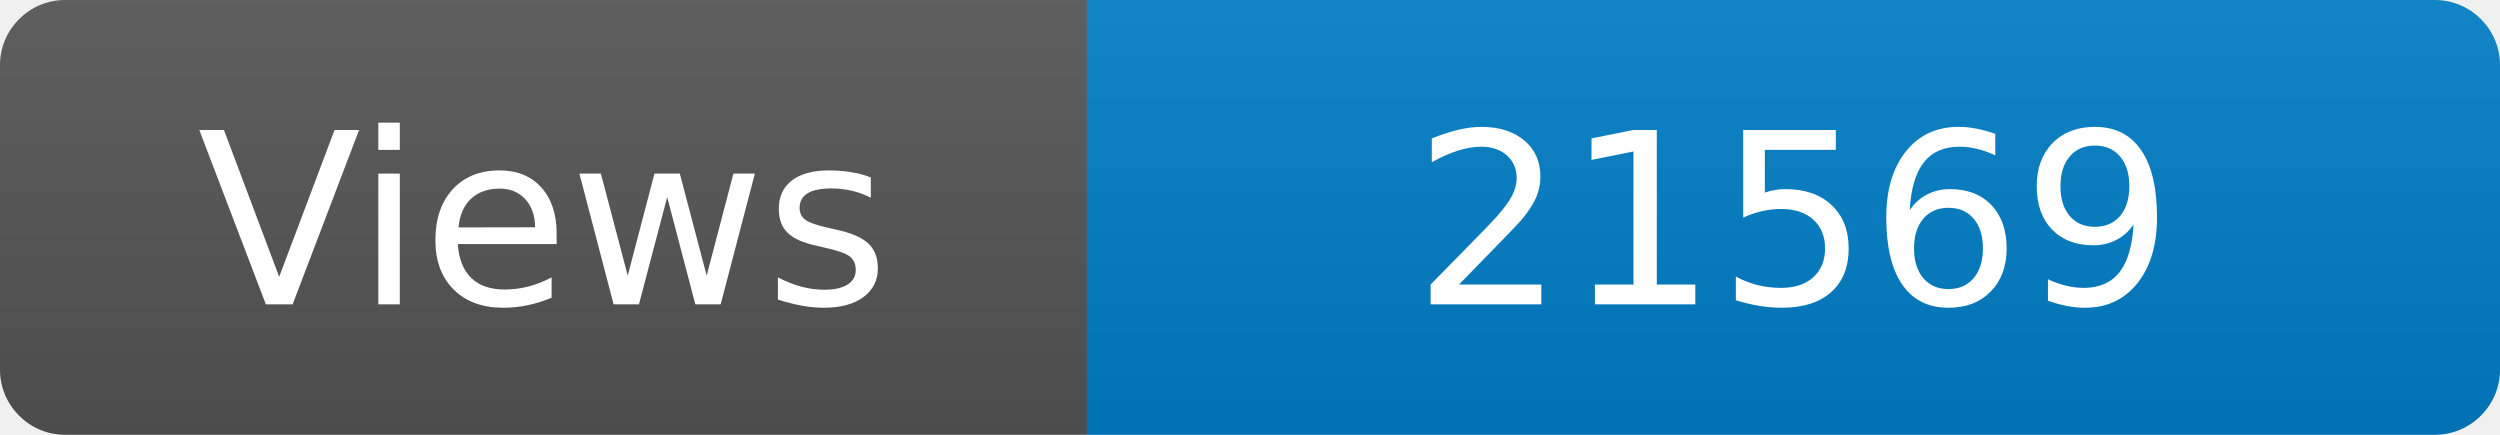
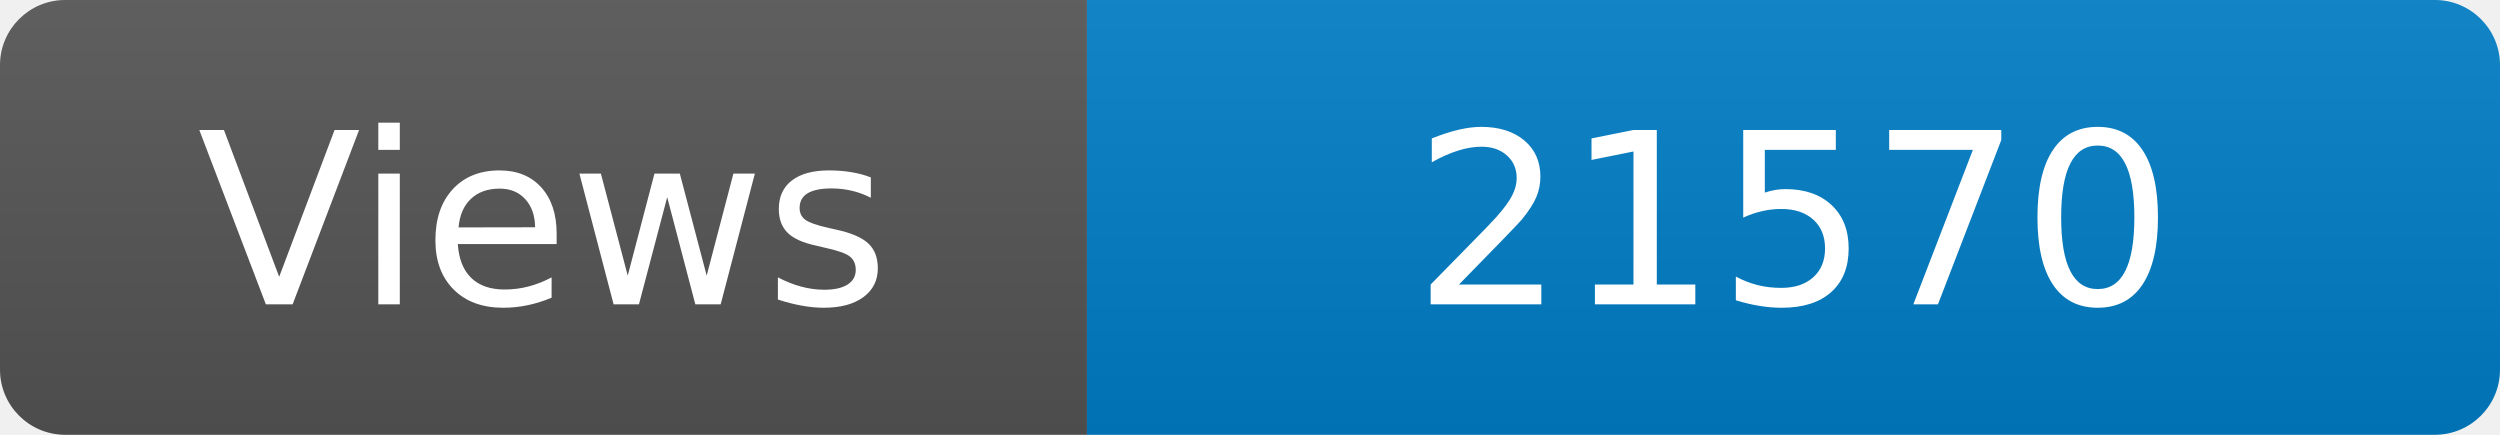
<svg xmlns="http://www.w3.org/2000/svg" width="115" height="20" role="img" aria-label="Maintained?: yes">
  <linearGradient id="s" x2="0" y2="100%">
    <stop offset="0" stop-color="#bbb" stop-opacity=".1" />
    <stop offset="1" stop-opacity=".1" />
  </linearGradient>
  <clipPath id="r">
    <rect width="115" height="20" rx="3" fill="#fff" />
  </clipPath>
  <g clip-path="url(#r)">
    <rect width="50" height="20" fill="#555" />
    <rect x="50" width="160" height="20" fill="#007ec6" />
    <rect width="115" height="20" fill="url(#s)" />
  </g>
  <g fill="#fff" text-anchor="middle" font-family="Verdana,Geneva,DejaVu Sans,sans-serif" font-size="110">
    <text x="250" y="140" transform="scale(.1)" fill="#fff">Views</text>
-     <text x="825" y="140" transform="scale(.1)" fill="#fff">21569</text>
+     <text x="825" y="140" transform="scale(.1)" fill="#fff">21570</text>
  </g>
</svg>
